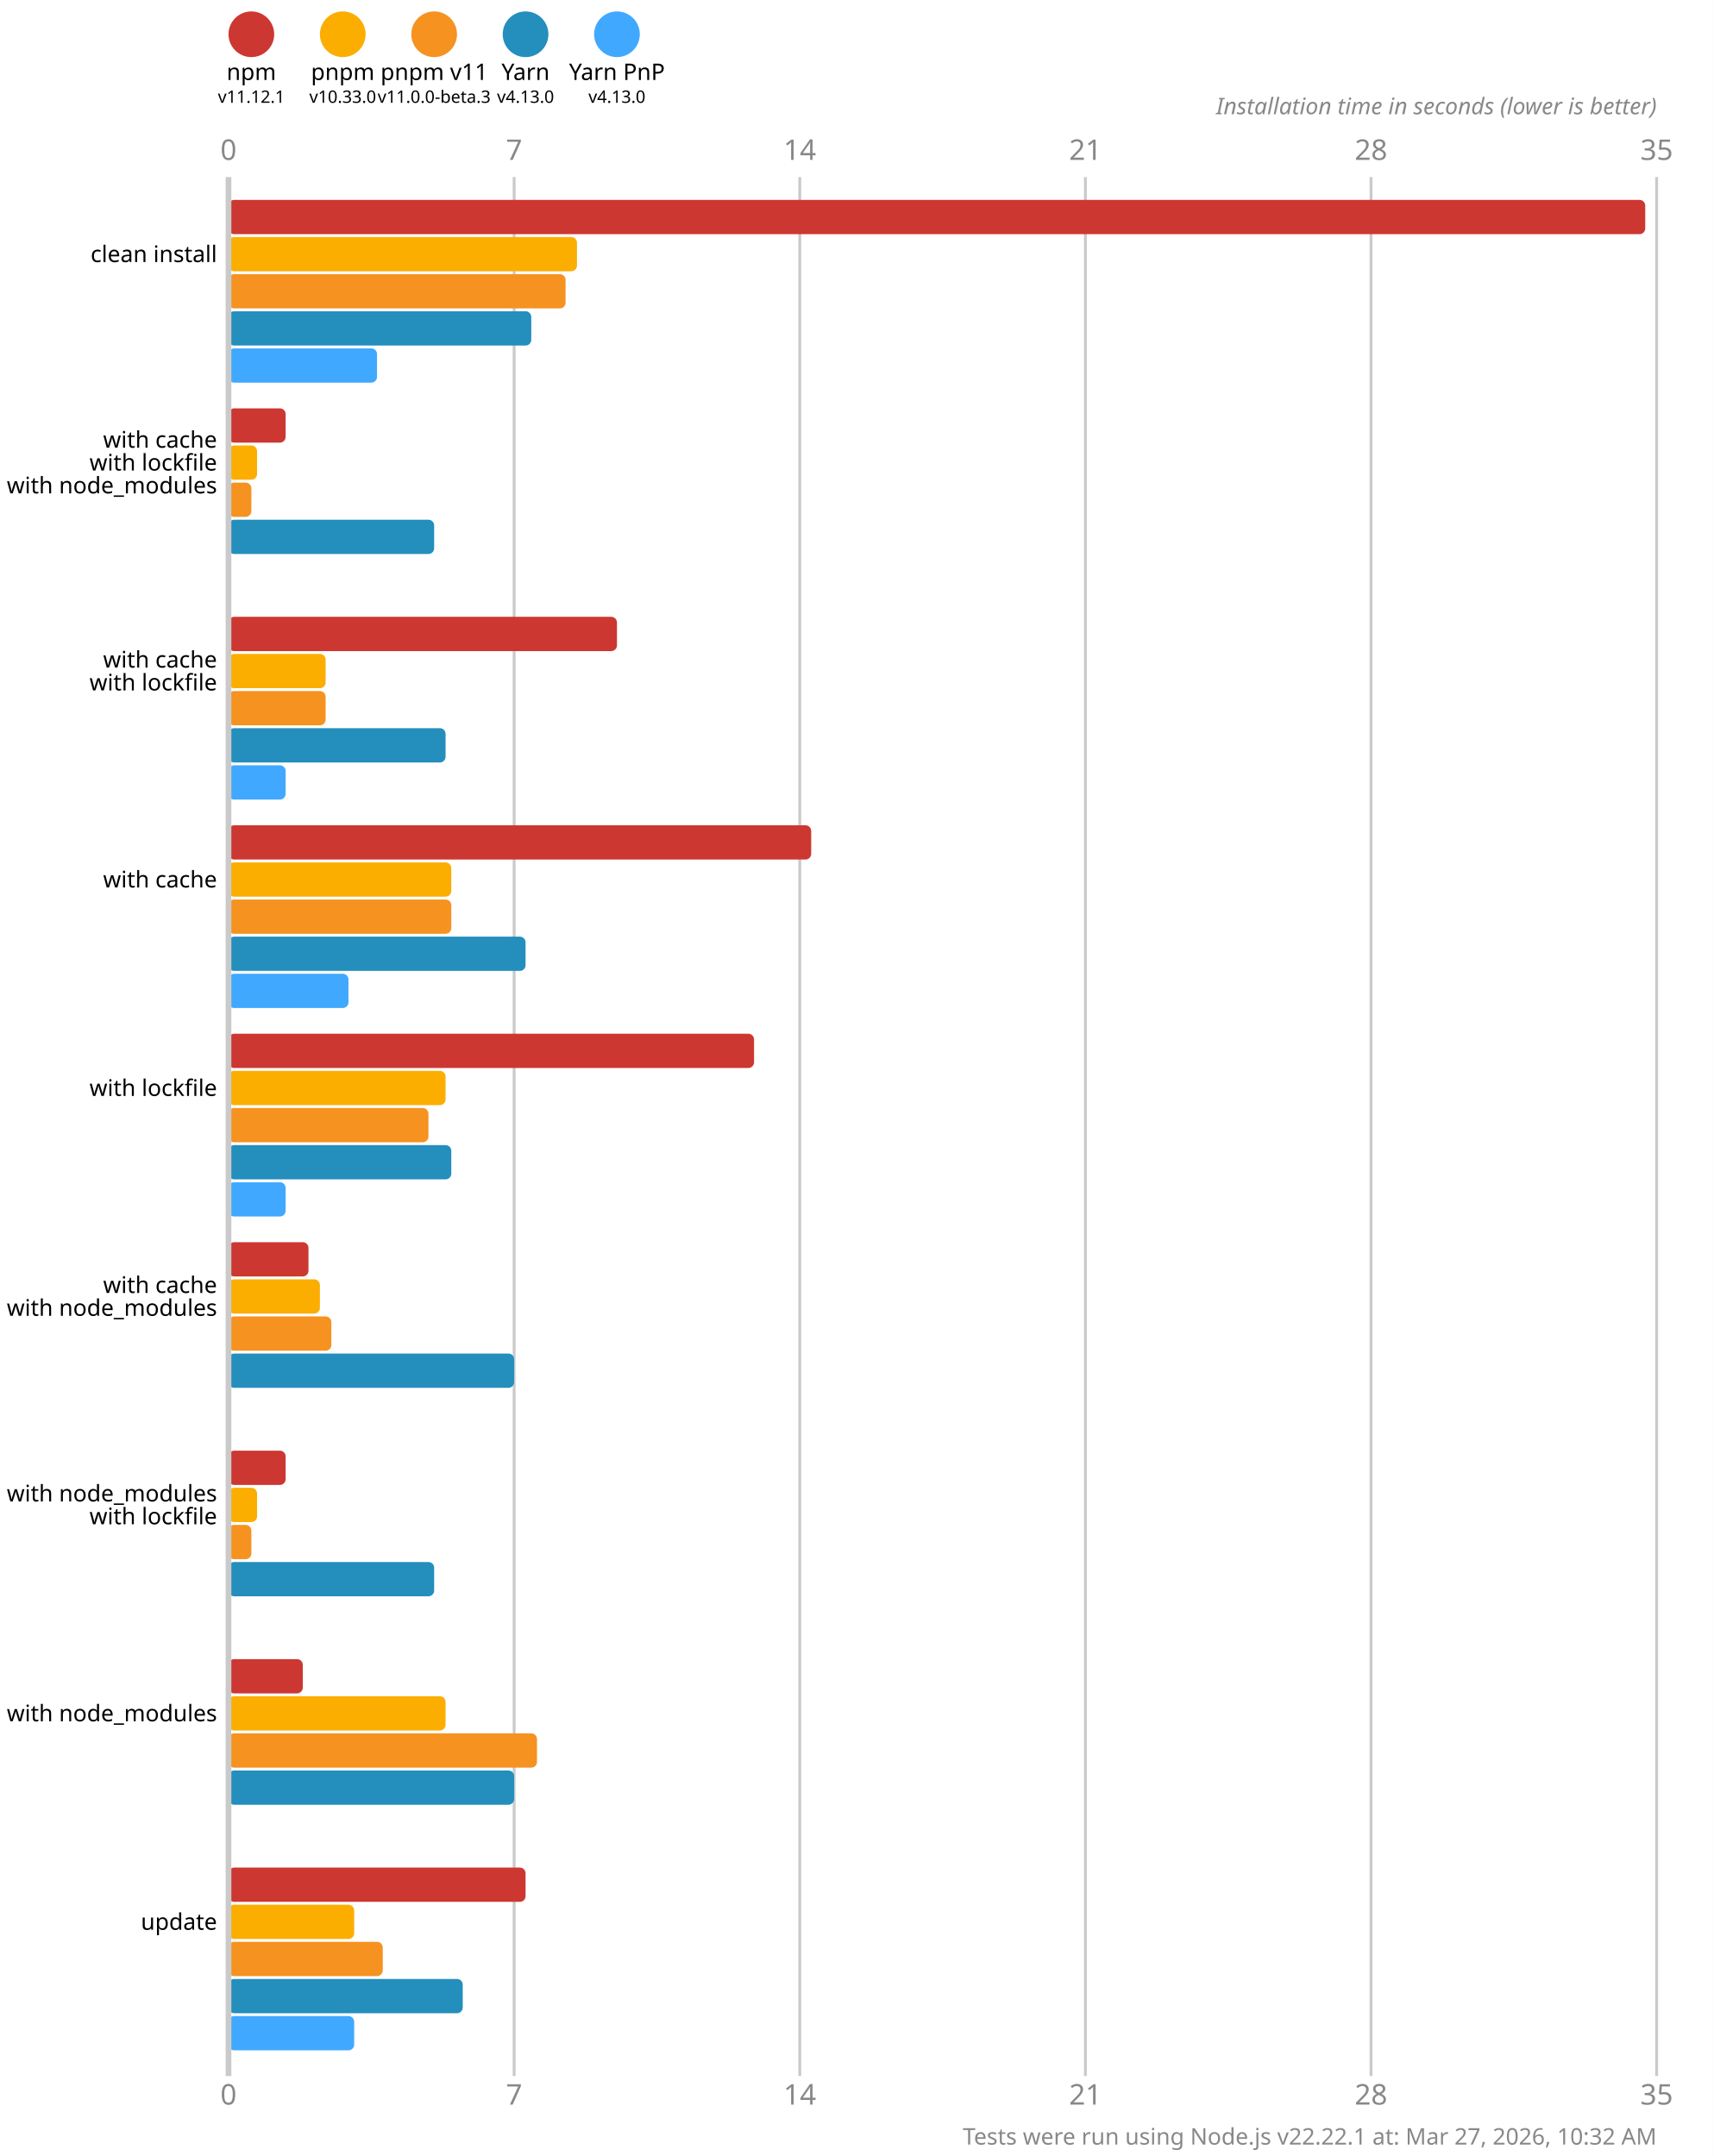
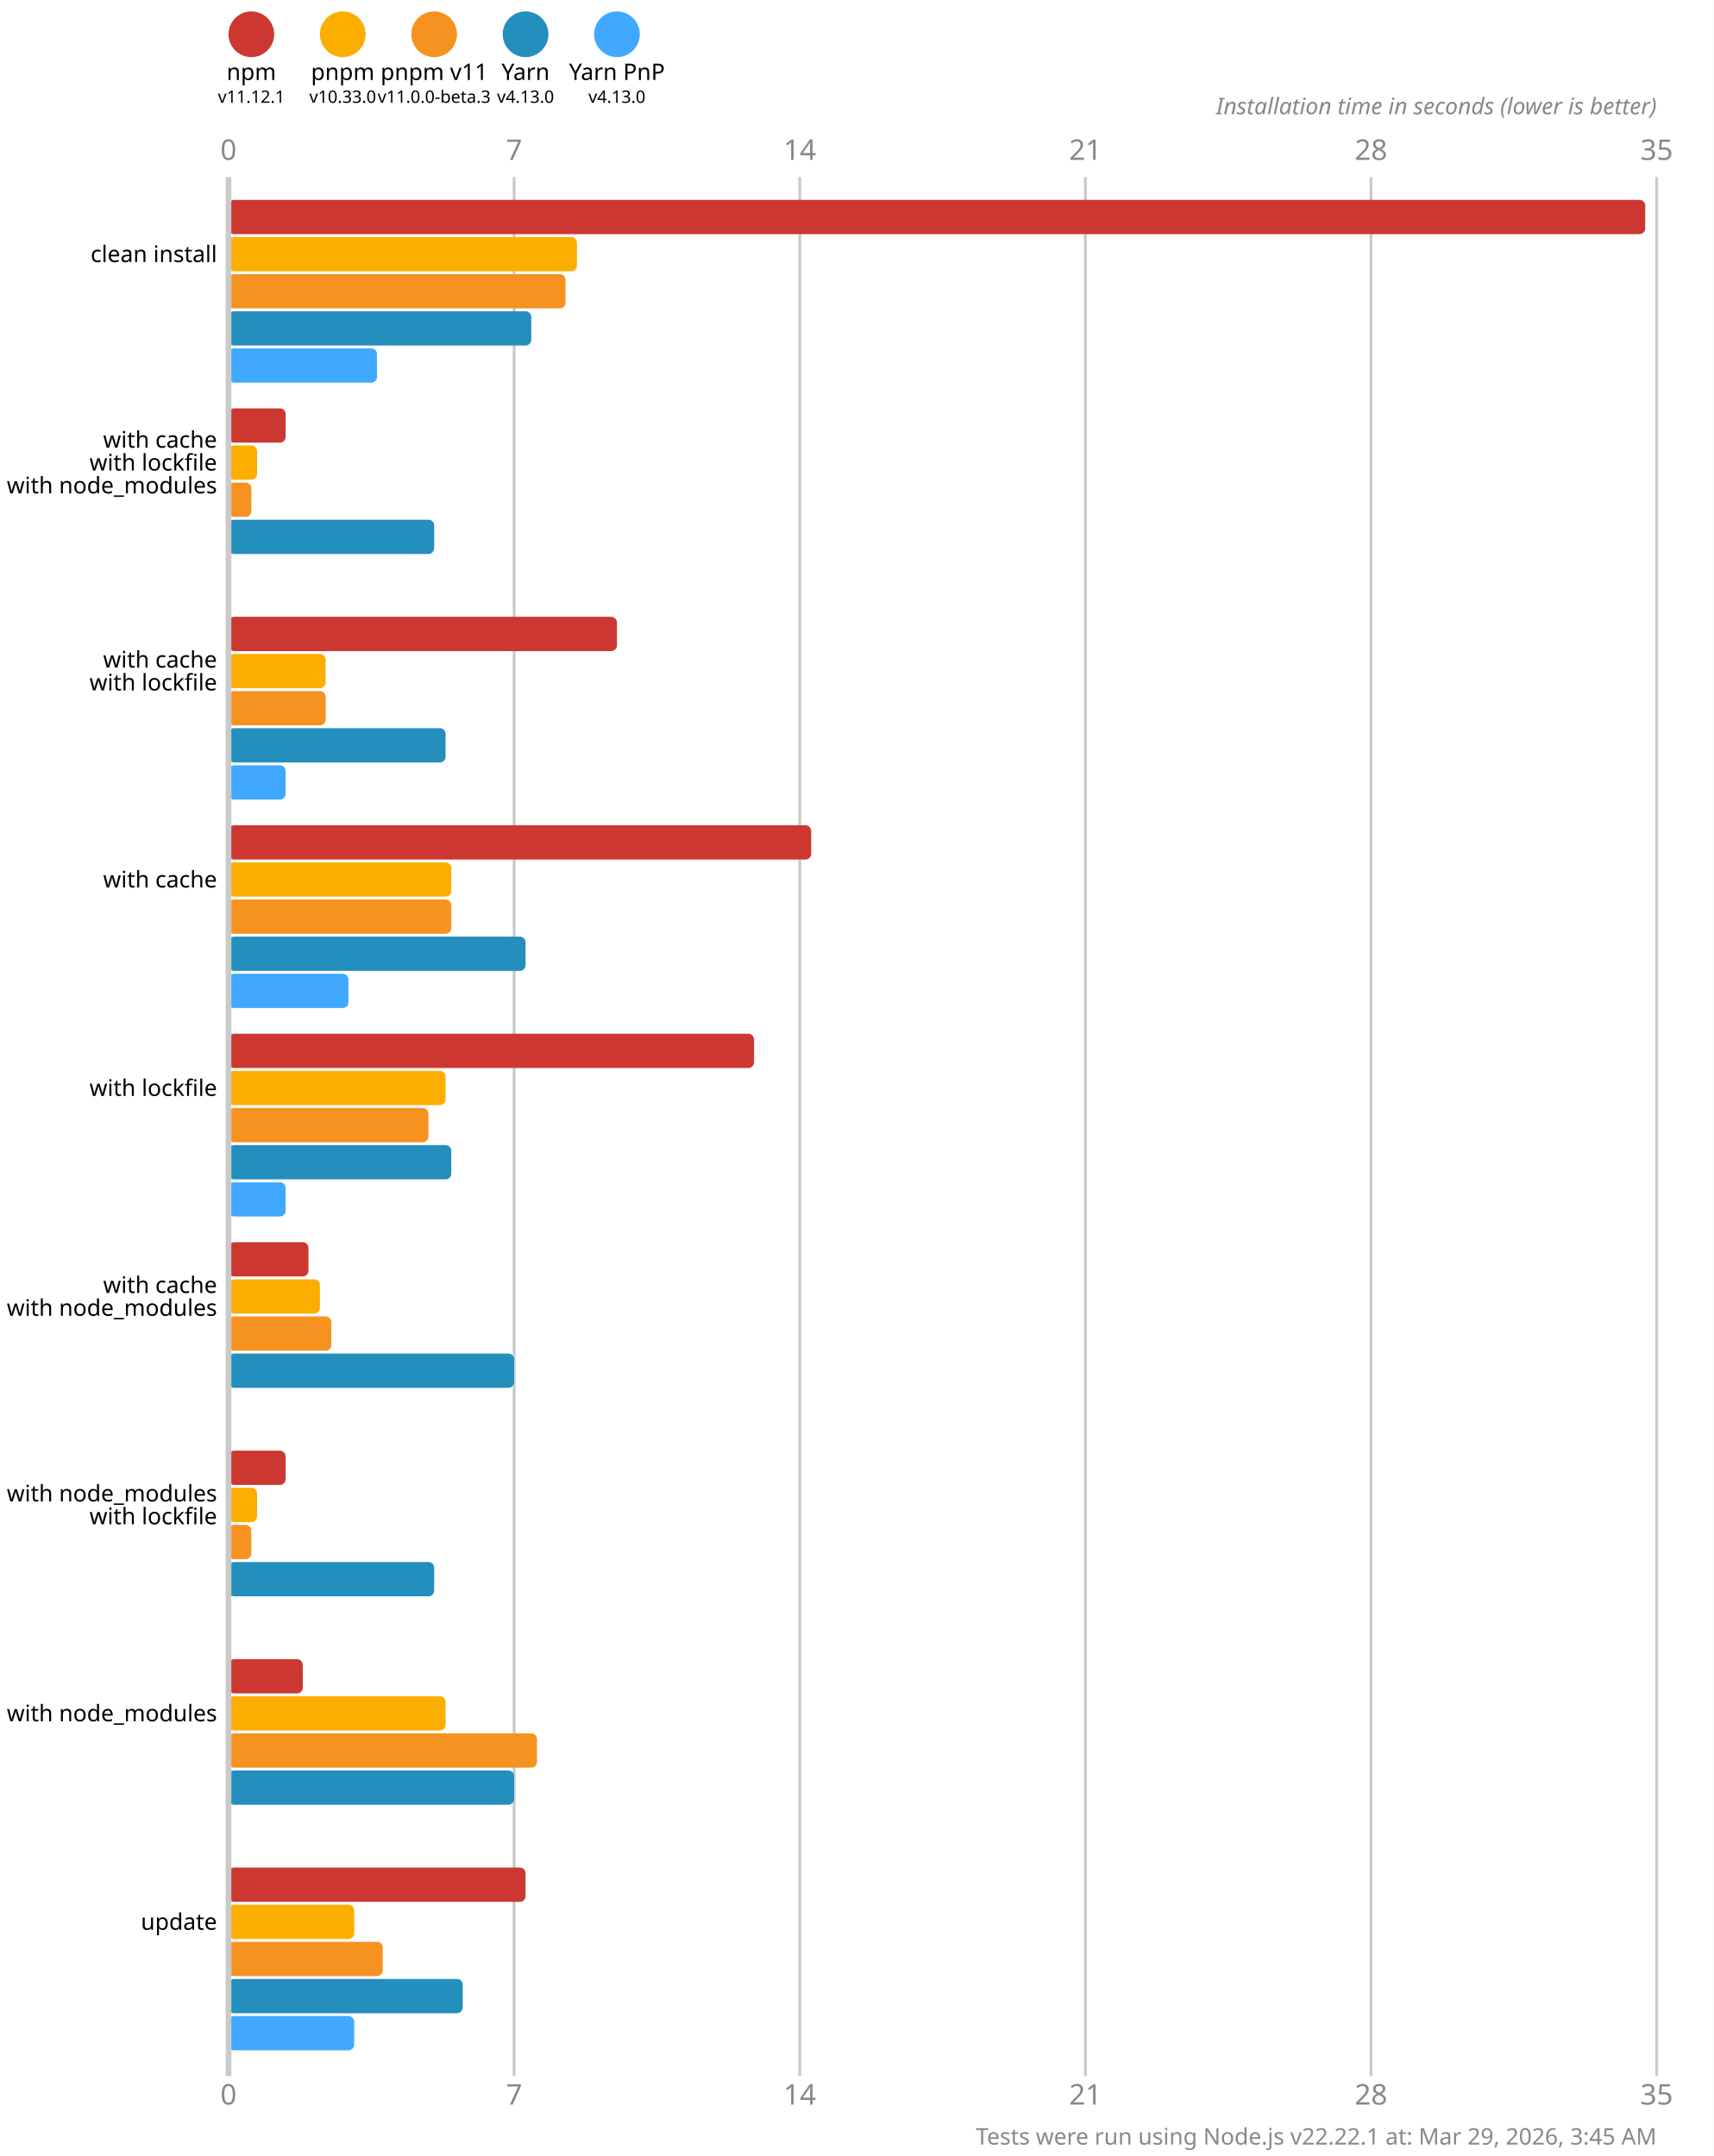
<svg xmlns="http://www.w3.org/2000/svg" version="1.1" viewBox="0 0 300 377.5">
  <style>
    .font { font-family: sans-serif; }
    .s3 { font-size: 3px; }
    .s4 { font-size: 4px; }
    .s5 { font-size: 5px; }
    .line { stroke: #cacaca; }
    .width { stroke-width: 0.5; }
    .text { fill: #888; }
  </style>
  <rect x="0" y="0" width="300" height="377.5" fill="#fff" />
  <circle cx="44" cy="6" r="4" fill="#cd3731" />
  <text x="44" y="14" class="font s4" text-anchor="middle">npm</text>
  <text x="44" y="18" class="font s3" text-anchor="middle">v11.12.1</text>
  <circle cx="60" cy="6" r="4" fill="#fbae00" />
  <text x="60" y="14" class="font s4" text-anchor="middle">pnpm</text>
  <text x="60" y="18" class="font s3" text-anchor="middle">v10.33.0</text>
  <circle cx="76" cy="6" r="4" fill="#f69220" />
  <text x="76" y="14" class="font s4" text-anchor="middle">pnpm v11</text>
  <text x="76" y="18" class="font s3" text-anchor="middle">v11.0.0-beta.3</text>
  <circle cx="92" cy="6" r="4" fill="#248ebd" />
  <text x="92" y="14" class="font s4" text-anchor="middle">Yarn</text>
  <text x="92" y="18" class="font s3" text-anchor="middle">v4.13.0</text>
  <circle cx="108" cy="6" r="4" fill="#40a9ff" />
  <text x="108" y="14" class="font s4" text-anchor="middle">Yarn PnP</text>
  <text x="108" y="18" class="font s3" text-anchor="middle">v4.13.0</text>
  <text x="40" y="28" class="font s5 text" text-anchor="middle">0</text>
  <text x="40" y="368.5" class="font s5 text" text-anchor="middle">0</text>
  <line x1="90" y1="31" x2="90" y2="363.5" class="line width" />
  <text x="90" y="28" class="font s5 text" text-anchor="middle">7</text>
  <text x="90" y="368.5" class="font s5 text" text-anchor="middle">7</text>
  <line x1="140" y1="31" x2="140" y2="363.5" class="line width" />
  <text x="140" y="28" class="font s5 text" text-anchor="middle">14</text>
  <text x="140" y="368.5" class="font s5 text" text-anchor="middle">14</text>
  <line x1="190" y1="31" x2="190" y2="363.5" class="line width" />
  <text x="190" y="28" class="font s5 text" text-anchor="middle">21</text>
  <text x="190" y="368.5" class="font s5 text" text-anchor="middle">21</text>
  <line x1="240" y1="31" x2="240" y2="363.5" class="line width" />
  <text x="240" y="28" class="font s5 text" text-anchor="middle">28</text>
  <text x="240" y="368.5" class="font s5 text" text-anchor="middle">28</text>
  <line x1="290" y1="31" x2="290" y2="363.5" class="line width" />
  <text x="290" y="28" class="font s5 text" text-anchor="middle">35</text>
  <text x="290" y="368.5" class="font s5 text" text-anchor="middle">35</text>
  <text x="290" y="20" class="font s4 text" font-style="italic" text-anchor="end">Installation time in seconds (lower is better)</text>
  <rect x="40" y="35" width="248" height="6" fill="#cd3731" rx="1" ry="1" />
  <rect x="40" y="41.5" width="61" height="6" fill="#fbae00" rx="1" ry="1" />
  <rect x="40" y="48" width="59" height="6" fill="#f69220" rx="1" ry="1" />
  <rect x="40" y="54.5" width="53" height="6" fill="#248ebd" rx="1" ry="1" />
  <rect x="40" y="61" width="26" height="6" fill="#40a9ff" rx="1" ry="1" />
  <rect x="40" y="71.5" width="10" height="6" fill="#cd3731" rx="1" ry="1" />
  <rect x="40" y="78" width="5" height="6" fill="#fbae00" rx="1" ry="1" />
  <rect x="40" y="84.5" width="4" height="6" fill="#f69220" rx="1" ry="1" />
  <rect x="40" y="91" width="36" height="6" fill="#248ebd" rx="1" ry="1" />
  <rect x="40" y="97.5" width="0" height="6" fill="#40a9ff" rx="1" ry="1" />
  <rect x="40" y="108" width="68" height="6" fill="#cd3731" rx="1" ry="1" />
  <rect x="40" y="114.5" width="17" height="6" fill="#fbae00" rx="1" ry="1" />
  <rect x="40" y="121" width="17" height="6" fill="#f69220" rx="1" ry="1" />
  <rect x="40" y="127.5" width="38" height="6" fill="#248ebd" rx="1" ry="1" />
  <rect x="40" y="134" width="10" height="6" fill="#40a9ff" rx="1" ry="1" />
  <rect x="40" y="144.5" width="102" height="6" fill="#cd3731" rx="1" ry="1" />
  <rect x="40" y="151" width="39" height="6" fill="#fbae00" rx="1" ry="1" />
  <rect x="40" y="157.5" width="39" height="6" fill="#f69220" rx="1" ry="1" />
  <rect x="40" y="164" width="52" height="6" fill="#248ebd" rx="1" ry="1" />
  <rect x="40" y="170.5" width="21" height="6" fill="#40a9ff" rx="1" ry="1" />
  <rect x="40" y="181" width="92" height="6" fill="#cd3731" rx="1" ry="1" />
  <rect x="40" y="187.5" width="38" height="6" fill="#fbae00" rx="1" ry="1" />
  <rect x="40" y="194" width="35" height="6" fill="#f69220" rx="1" ry="1" />
  <rect x="40" y="200.5" width="39" height="6" fill="#248ebd" rx="1" ry="1" />
  <rect x="40" y="207" width="10" height="6" fill="#40a9ff" rx="1" ry="1" />
  <rect x="40" y="217.5" width="14" height="6" fill="#cd3731" rx="1" ry="1" />
  <rect x="40" y="224" width="16" height="6" fill="#fbae00" rx="1" ry="1" />
  <rect x="40" y="230.5" width="18" height="6" fill="#f69220" rx="1" ry="1" />
  <rect x="40" y="237" width="50" height="6" fill="#248ebd" rx="1" ry="1" />
  <rect x="40" y="243.5" width="0" height="6" fill="#40a9ff" rx="1" ry="1" />
  <rect x="40" y="254" width="10" height="6" fill="#cd3731" rx="1" ry="1" />
  <rect x="40" y="260.5" width="5" height="6" fill="#fbae00" rx="1" ry="1" />
  <rect x="40" y="267" width="4" height="6" fill="#f69220" rx="1" ry="1" />
  <rect x="40" y="273.5" width="36" height="6" fill="#248ebd" rx="1" ry="1" />
  <rect x="40" y="280" width="0" height="6" fill="#40a9ff" rx="1" ry="1" />
  <rect x="40" y="290.5" width="13" height="6" fill="#cd3731" rx="1" ry="1" />
  <rect x="40" y="297" width="38" height="6" fill="#fbae00" rx="1" ry="1" />
  <rect x="40" y="303.5" width="54" height="6" fill="#f69220" rx="1" ry="1" />
  <rect x="40" y="310" width="50" height="6" fill="#248ebd" rx="1" ry="1" />
  <rect x="40" y="316.5" width="0" height="6" fill="#40a9ff" rx="1" ry="1" />
  <rect x="40" y="327" width="52" height="6" fill="#cd3731" rx="1" ry="1" />
  <rect x="40" y="333.5" width="22" height="6" fill="#fbae00" rx="1" ry="1" />
  <rect x="40" y="340" width="27" height="6" fill="#f69220" rx="1" ry="1" />
  <rect x="40" y="346.5" width="41" height="6" fill="#248ebd" rx="1" ry="1" />
  <rect x="40" y="353" width="22" height="6" fill="#40a9ff" rx="1" ry="1" />
  <line x1="40" y1="31" x2="40" y2="363.5" class="line" />
  <text x="38" y="44.5" class="font s4" dominant-baseline="middle" text-anchor="end">clean install</text>
  <text x="38" y="77" class="font s4" dominant-baseline="middle" text-anchor="end">with cache</text>
  <text x="38" y="81" class="font s4" dominant-baseline="middle" text-anchor="end">with lockfile</text>
  <text x="38" y="85" class="font s4" dominant-baseline="middle" text-anchor="end">with node_modules</text>
  <text x="38" y="115.5" class="font s4" dominant-baseline="middle" text-anchor="end">with cache</text>
  <text x="38" y="119.5" class="font s4" dominant-baseline="middle" text-anchor="end">with lockfile</text>
  <text x="38" y="154" class="font s4" dominant-baseline="middle" text-anchor="end">with cache</text>
  <text x="38" y="190.5" class="font s4" dominant-baseline="middle" text-anchor="end">with lockfile</text>
  <text x="38" y="225" class="font s4" dominant-baseline="middle" text-anchor="end">with cache</text>
  <text x="38" y="229" class="font s4" dominant-baseline="middle" text-anchor="end">with node_modules</text>
  <text x="38" y="261.5" class="font s4" dominant-baseline="middle" text-anchor="end">with node_modules</text>
  <text x="38" y="265.5" class="font s4" dominant-baseline="middle" text-anchor="end">with lockfile</text>
  <text x="38" y="300" class="font s4" dominant-baseline="middle" text-anchor="end">with node_modules</text>
  <text x="38" y="336.5" class="font s4" dominant-baseline="middle" text-anchor="end">update</text>
-   <text x="290" y="375.5" class="font s4 text" text-anchor="end">Tests were run using Node.js v22.22.1 at: Mar 27, 2026, 10:32 AM</text>
+   <text x="290" y="375.5" class="font s4 text" text-anchor="end">Tests were run using Node.js v22.22.1 at: Mar 29, 2026, 3:45 AM</text>
</svg>
